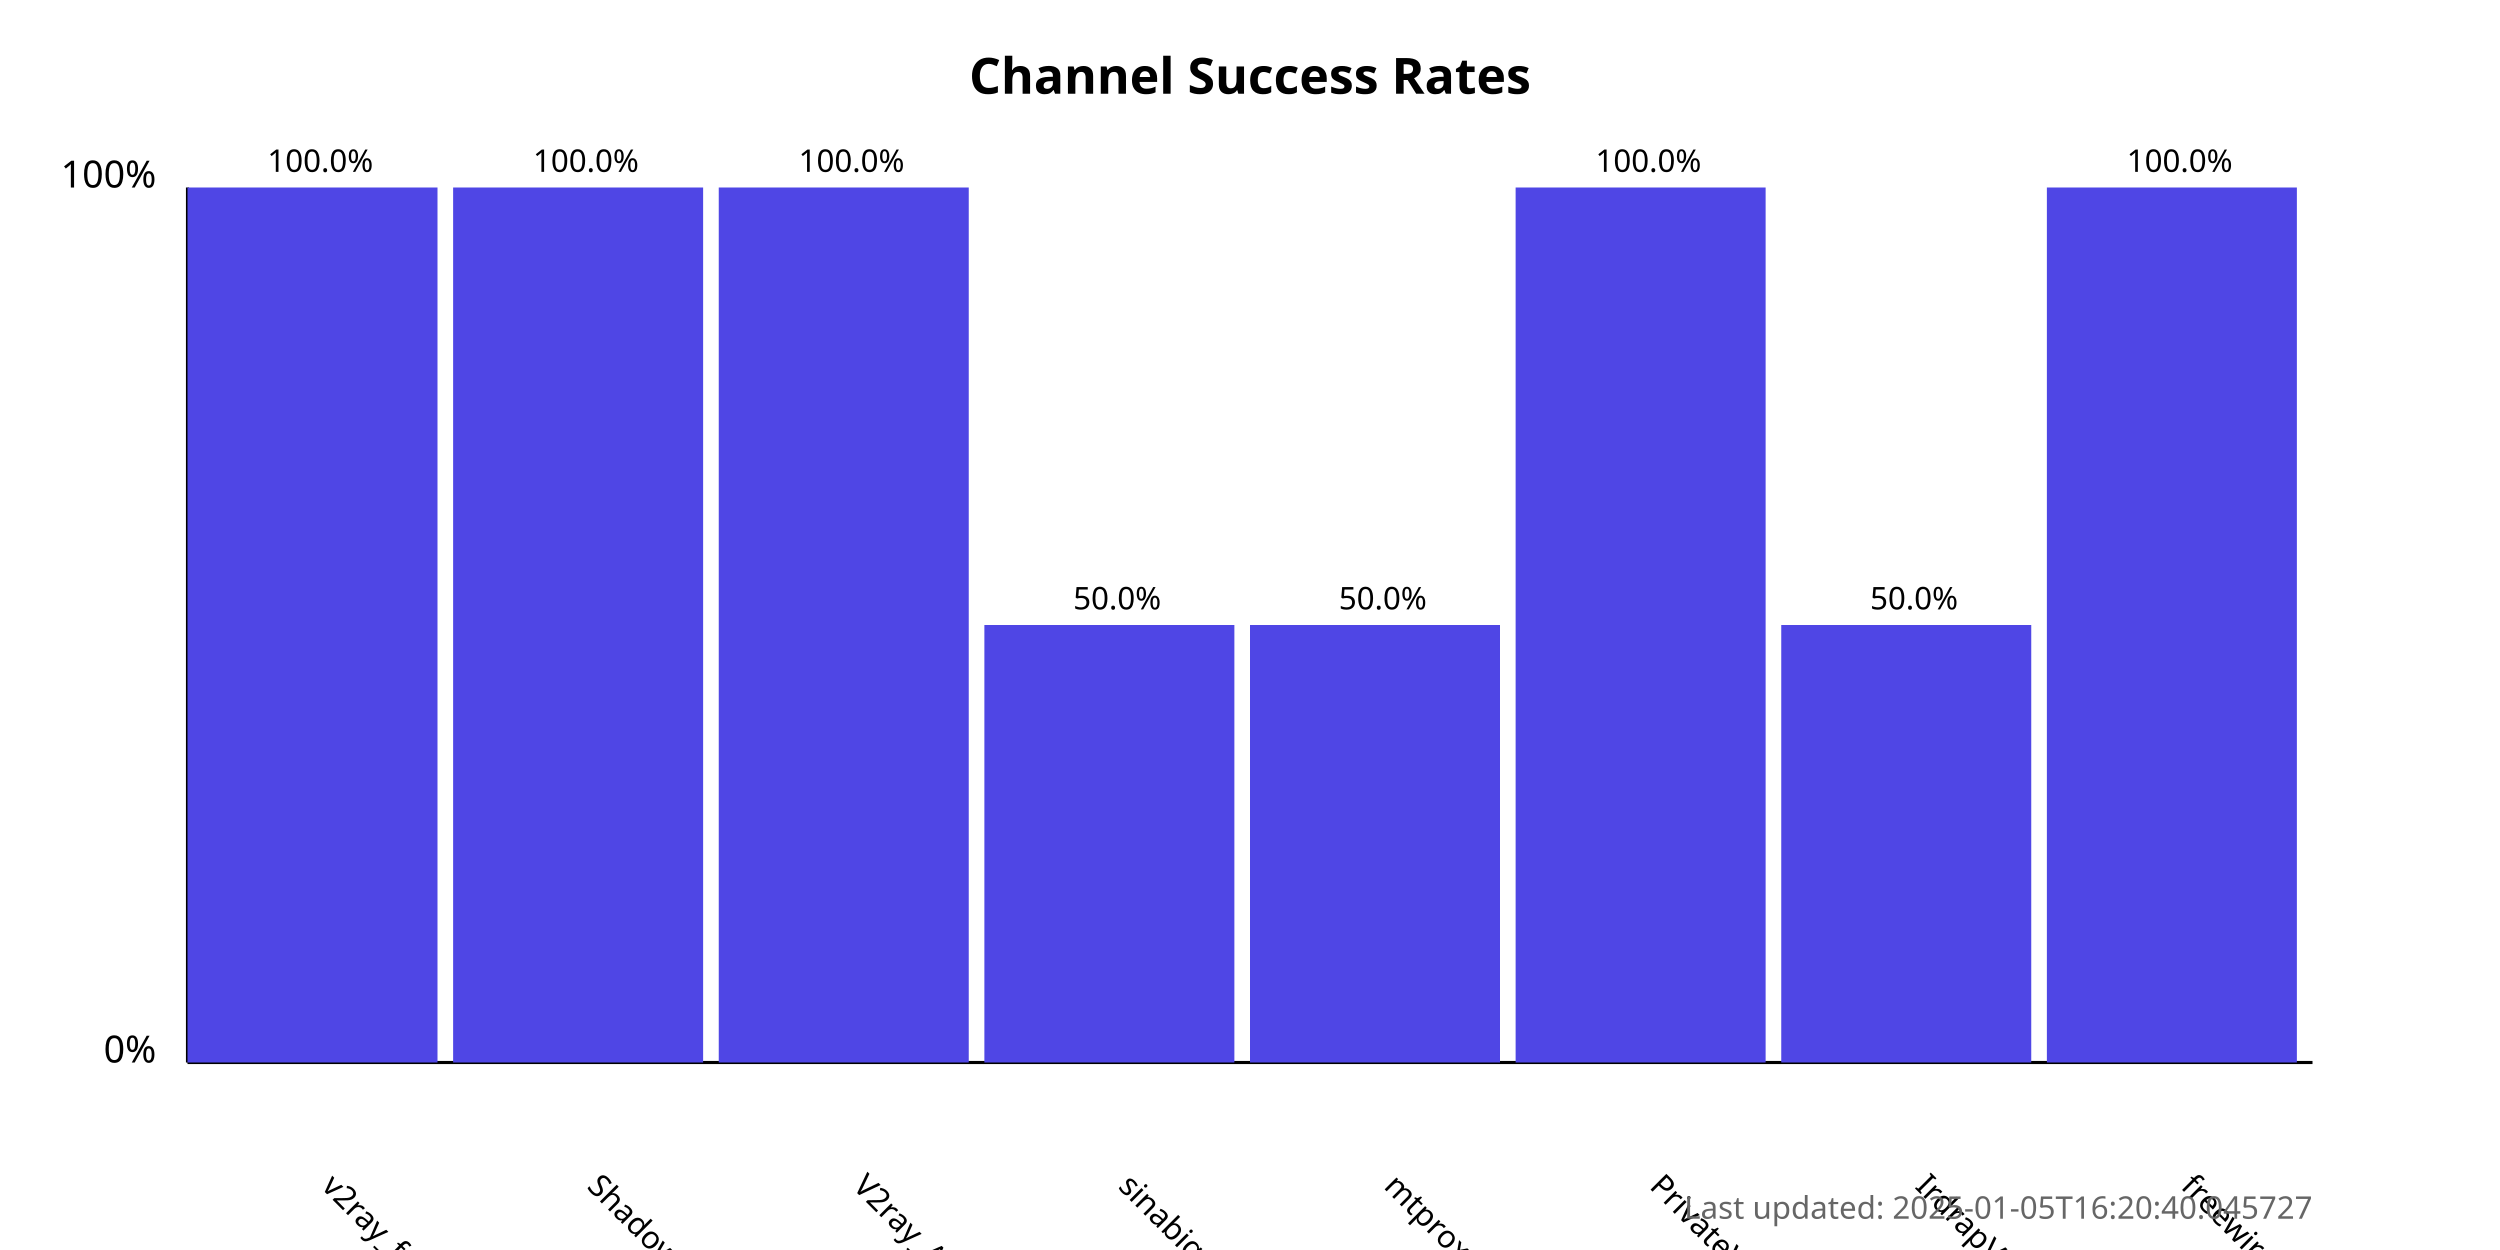
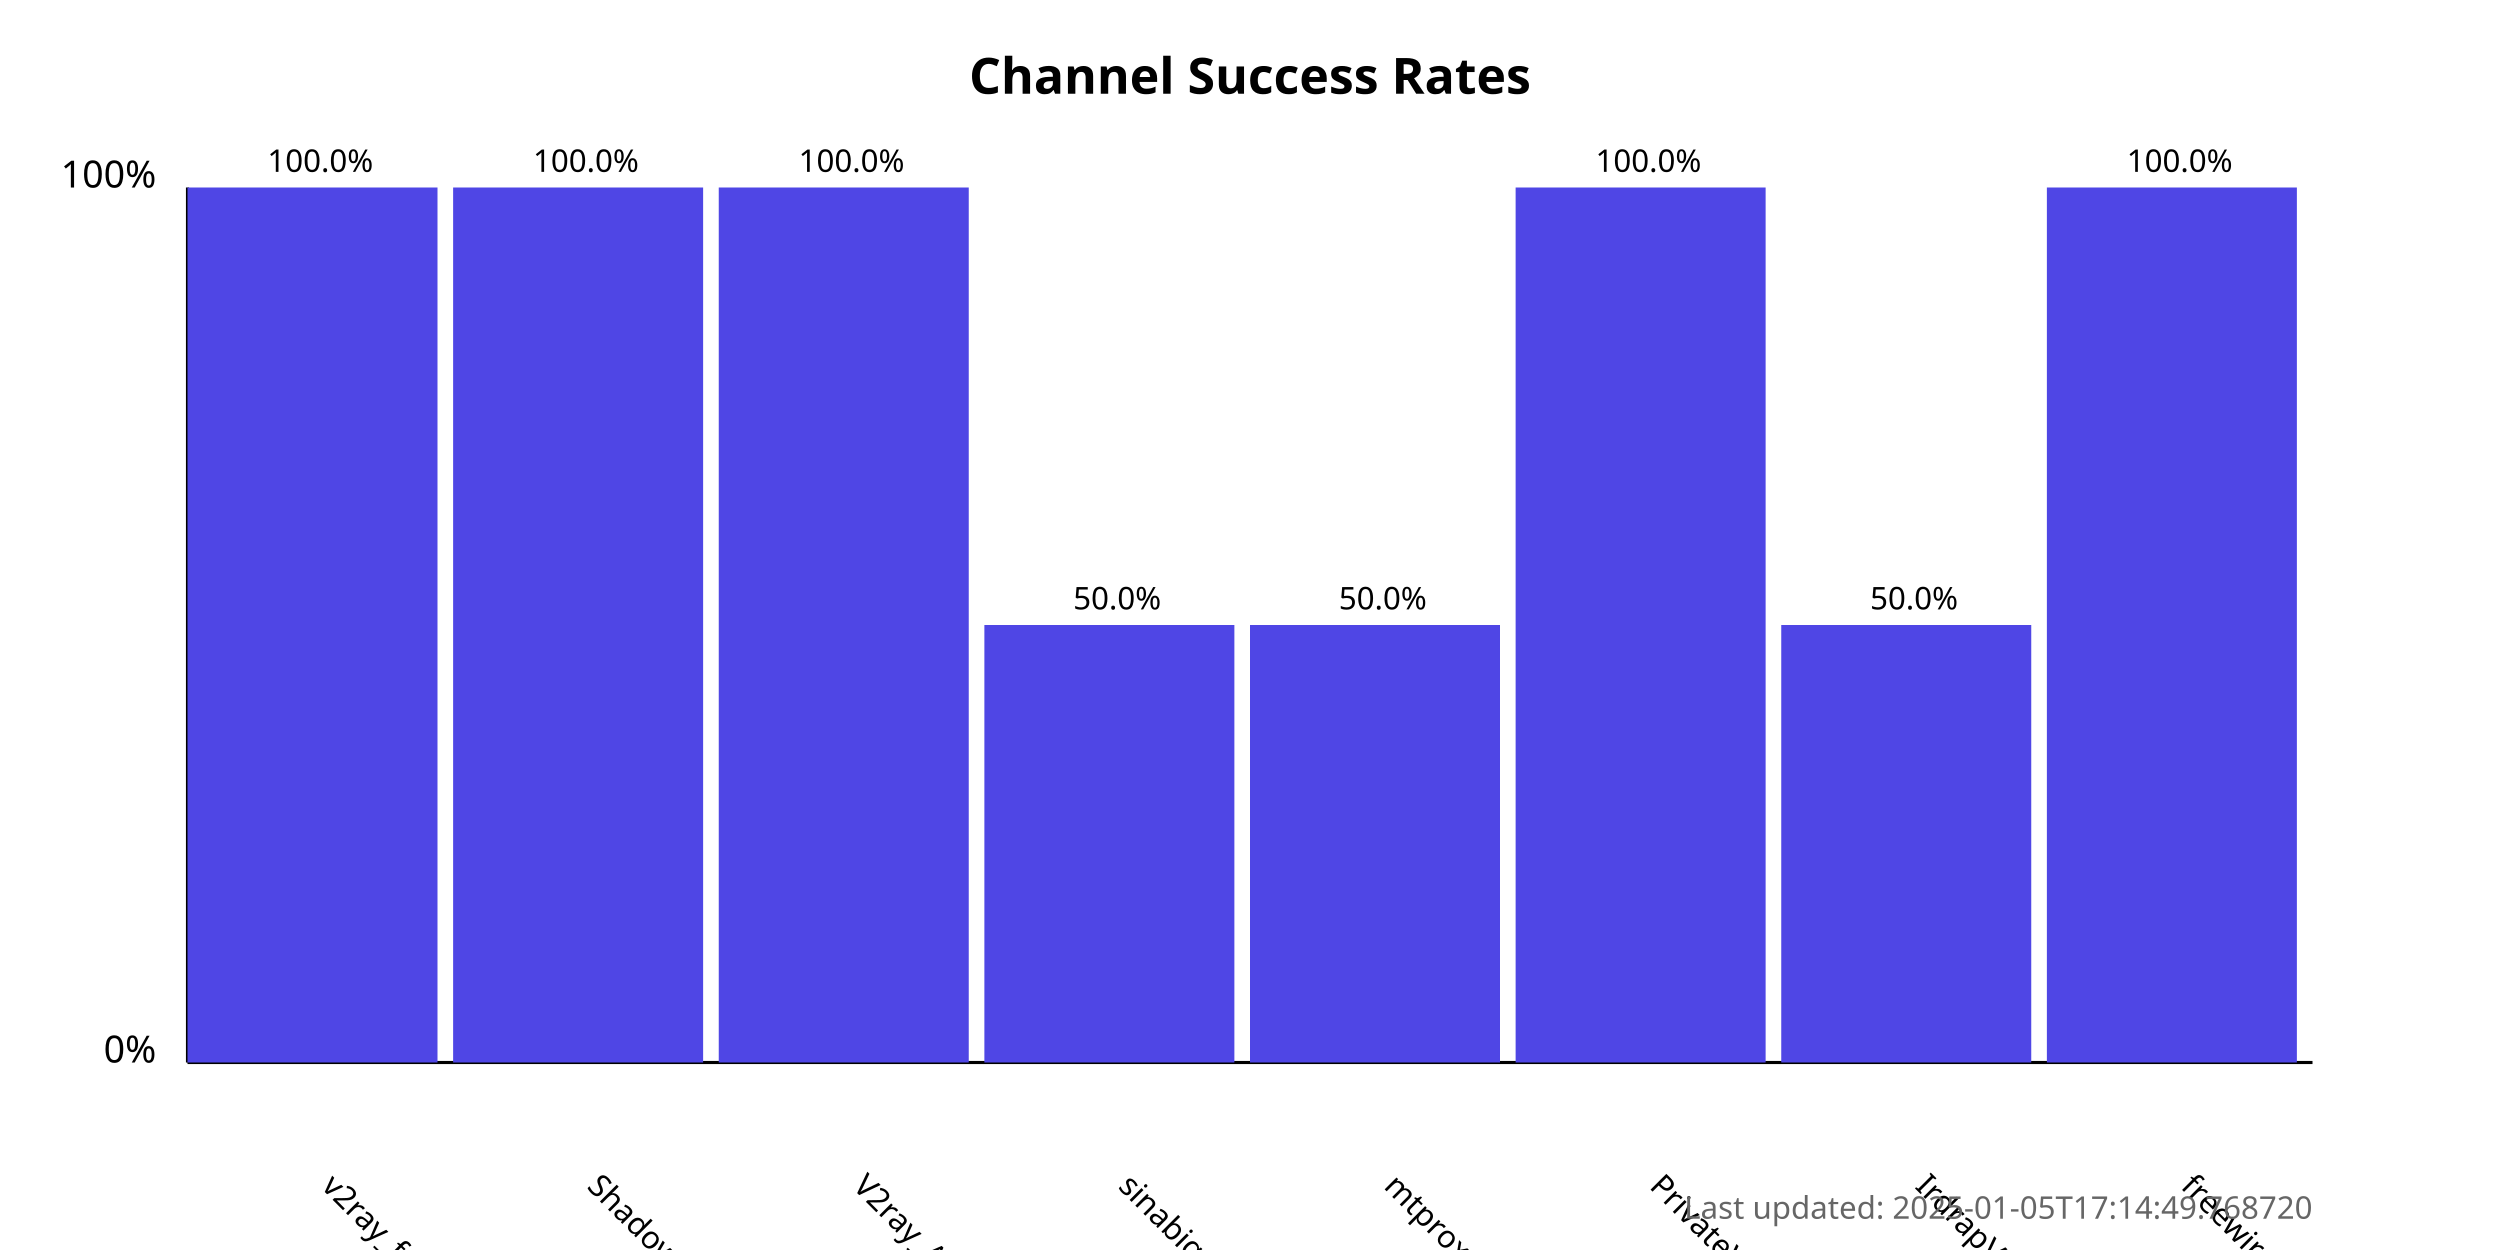
<svg xmlns="http://www.w3.org/2000/svg" width="800" height="400">
  <style>
            .chart-title { font: bold 16px sans-serif; }
            .axis-label { font: 12px sans-serif; }
            .tick-label { font: 10px sans-serif; }
            .bar { fill: #4f46e5; }
            .bar:hover { fill: #6366f1; }
            .timestamp { font: 10px sans-serif; fill: #666; }
        </style>
  <text x="400.0" y="30" text-anchor="middle" class="chart-title">
            Channel Success Rates
        </text>
  <line x1="60" y1="340" x2="60" y2="60" stroke="black" stroke-width="1" />
  <line x1="60" y1="340" x2="740" y2="340" stroke="black" stroke-width="1" />
  <text x="50" y="340" text-anchor="end" class="axis-label">0%</text>
  <text x="50" y="60" text-anchor="end" class="axis-label">100%</text>
  <g>
    <rect x="60" y="60.0" width="80.0" height="280.0" class="bar" />
    <text x="102.5" y="380" transform="rotate(45, 102.5, 380)" text-anchor="start" class="tick-label">
                v2ray_free_conf
            </text>
    <text x="102.5" y="55.0" text-anchor="middle" class="tick-label">
                100.0%
            </text>
  </g>
  <g>
    <rect x="145.0" y="60.0" width="80.0" height="280.0" class="bar" />
    <text x="187.5" y="380" transform="rotate(45, 187.5, 380)" text-anchor="start" class="tick-label">
                ShadowProxy66
            </text>
    <text x="187.5" y="55.0" text-anchor="middle" class="tick-label">
                100.0%
            </text>
  </g>
  <g>
    <rect x="230.0" y="60.0" width="80.0" height="280.0" class="bar" />
    <text x="272.5" y="380" transform="rotate(45, 272.5, 380)" text-anchor="start" class="tick-label">
                V2ray_Alpha
            </text>
    <text x="272.5" y="55.0" text-anchor="middle" class="tick-label">
                100.0%
            </text>
  </g>
  <g>
    <rect x="315.0" y="200.0" width="80.0" height="140.0" class="bar" />
    <text x="357.5" y="380" transform="rotate(45, 357.5, 380)" text-anchor="start" class="tick-label">
                sinabigo
            </text>
    <text x="357.5" y="195.0" text-anchor="middle" class="tick-label">
                50.0%
            </text>
  </g>
  <g>
    <rect x="400.0" y="200.0" width="80.0" height="140.0" class="bar" />
    <text x="442.5" y="380" transform="rotate(45, 442.5, 380)" text-anchor="start" class="tick-label">
                mtproxy_lists
            </text>
    <text x="442.5" y="195.0" text-anchor="middle" class="tick-label">
                50.0%
            </text>
  </g>
  <g>
    <rect x="485.0" y="60.0" width="80.0" height="280.0" class="bar" />
    <text x="527.5" y="380" transform="rotate(45, 527.5, 380)" text-anchor="start" class="tick-label">
                PrivateVPNs
            </text>
    <text x="527.5" y="55.0" text-anchor="middle" class="tick-label">
                100.0%
            </text>
  </g>
  <g>
    <rect x="570.0" y="200.0" width="80.0" height="140.0" class="bar" />
    <text x="612.5" y="380" transform="rotate(45, 612.5, 380)" text-anchor="start" class="tick-label">
                IrdrapVPNnews
            </text>
    <text x="612.5" y="195.0" text-anchor="middle" class="tick-label">
                50.0%
            </text>
  </g>
  <g>
    <rect x="655.0" y="60.0" width="80.0" height="280.0" class="bar" />
    <text x="697.5" y="380" transform="rotate(45, 697.5, 380)" text-anchor="start" class="tick-label">
                freewireguard
            </text>
    <text x="697.5" y="55.0" text-anchor="middle" class="tick-label">
                100.0%
            </text>
  </g>
  <text x="740" y="390" text-anchor="end" class="timestamp">
-             Last updated: 2025-01-05T16:20:40.045727
+             Last updated: 2025-01-05T17:14:49.768720
        </text>
</svg>
